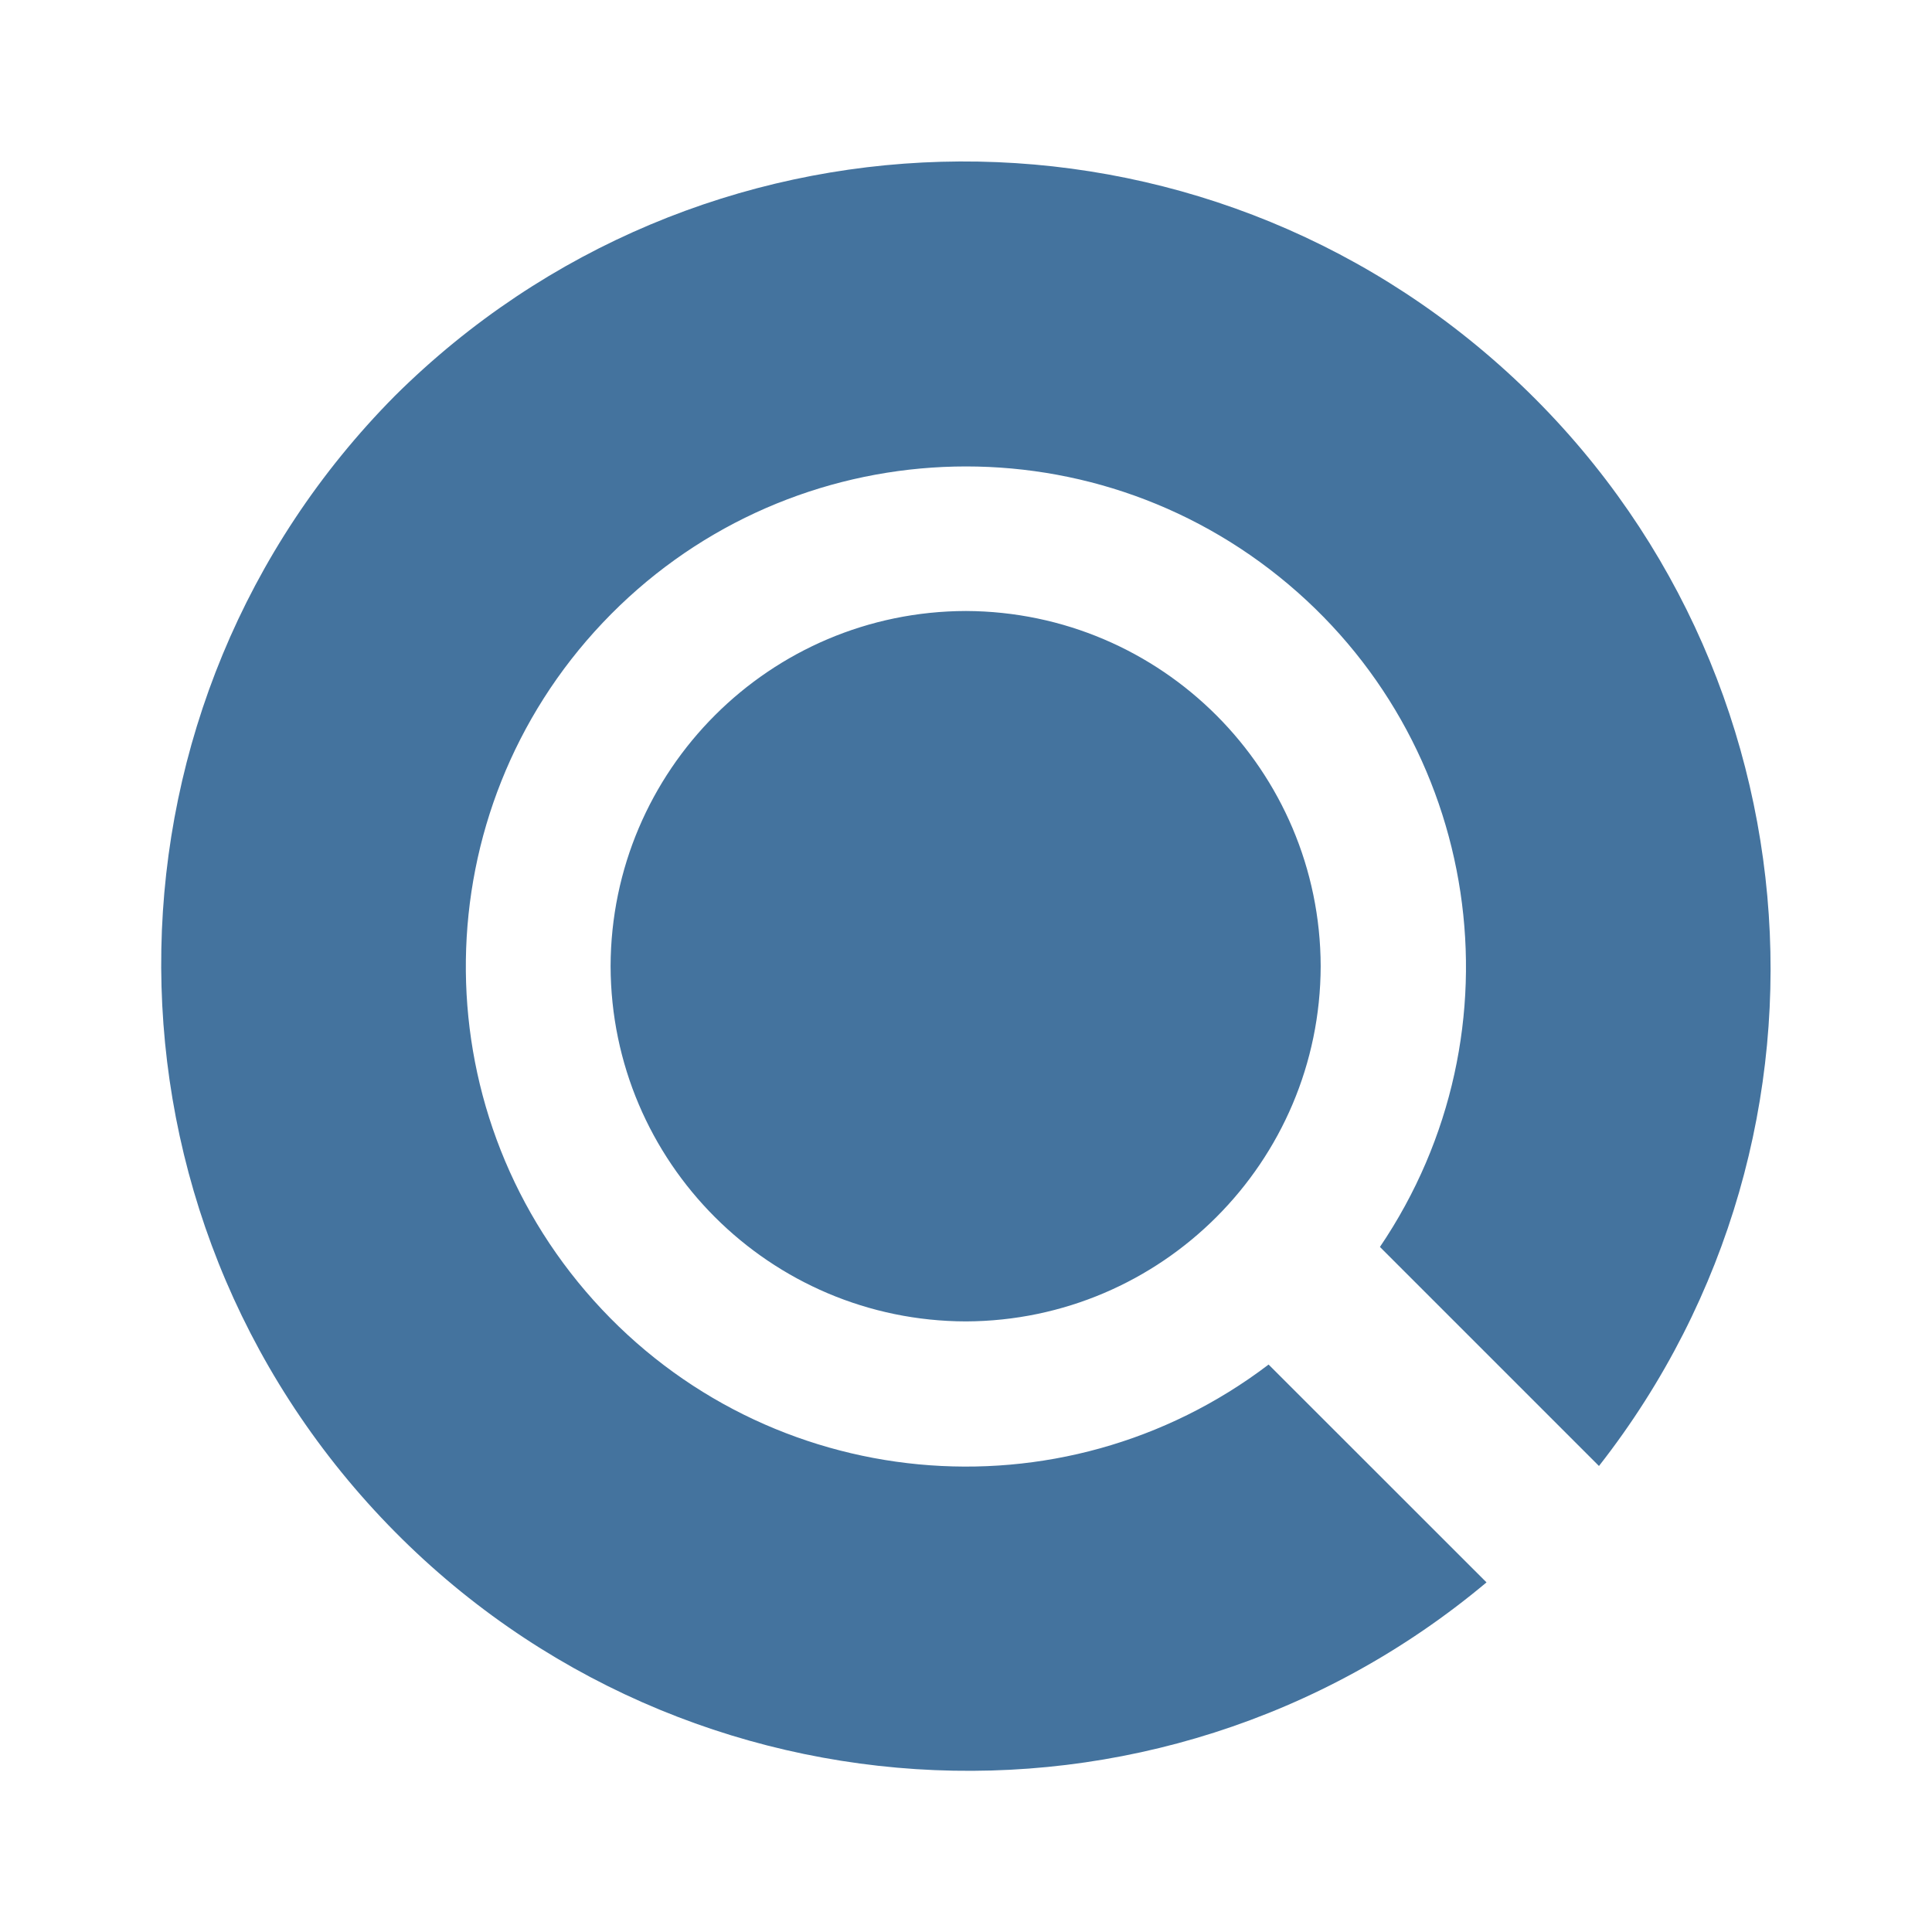
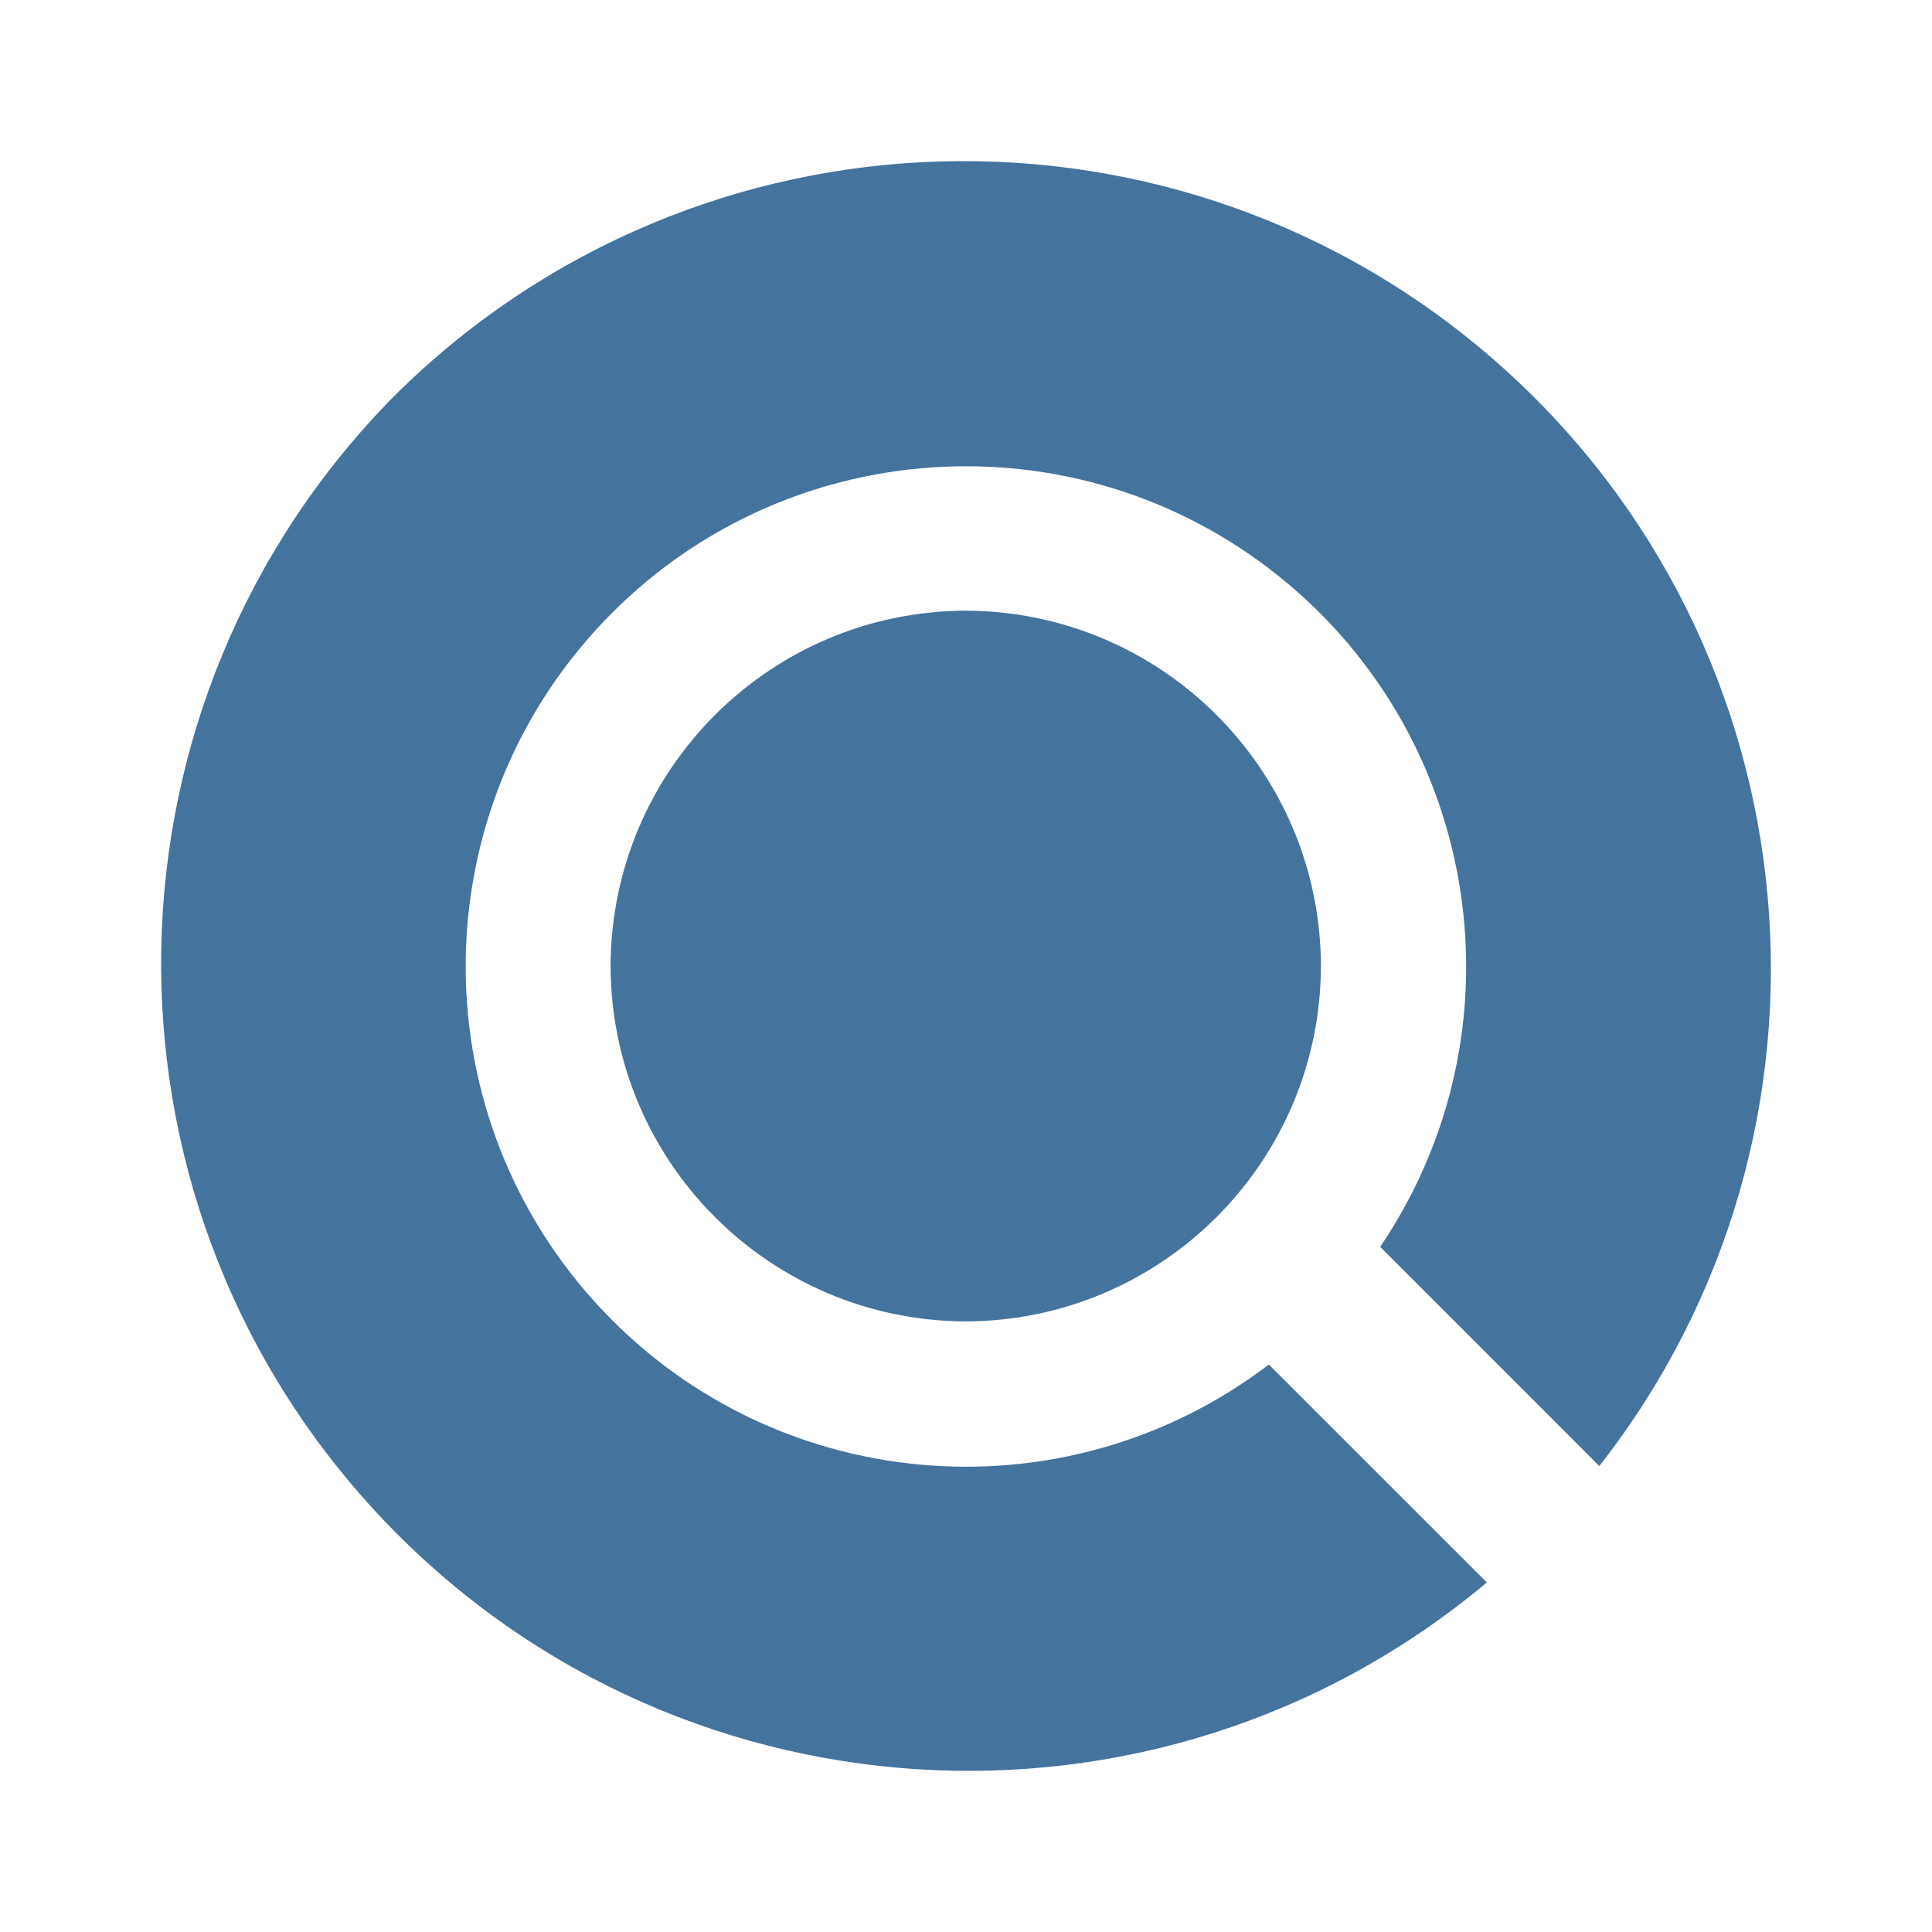
<svg xmlns="http://www.w3.org/2000/svg" viewBox="0 0 24 24">
-   <path fill="#44739e" d="M16.406 12.002A4.424 4.424 0 0 1 12 16.415a4.424 4.424 0 0 1-4.415-4.413A4.424 4.424 0 0 1 12 7.59a4.424 4.424 0 0 1 4.406 4.412m3.457 6.209A10.025 10.025 0 0 0 4.906 4.917a10.025 10.025 0 0 0 13.56 14.74l-2.707-2.706a6.212 6.212 0 1 1 1.383-1.461Z" />
+   <path fill="#44739e" d="M16.409 12a4.426 4.426 0 0 1-4.408 4.415A4.426 4.426 0 0 1 7.585 12a4.426 4.426 0 0 1 4.416-4.414A4.426 4.426 0 0 1 16.409 12m3.458 6.212a10.029 10.029 0 0 0-14.962-13.3A10.029 10.029 0 0 0 18.47 19.658l-2.708-2.707a6.214 6.214 0 1 1 1.383-1.462Z" />
</svg>
